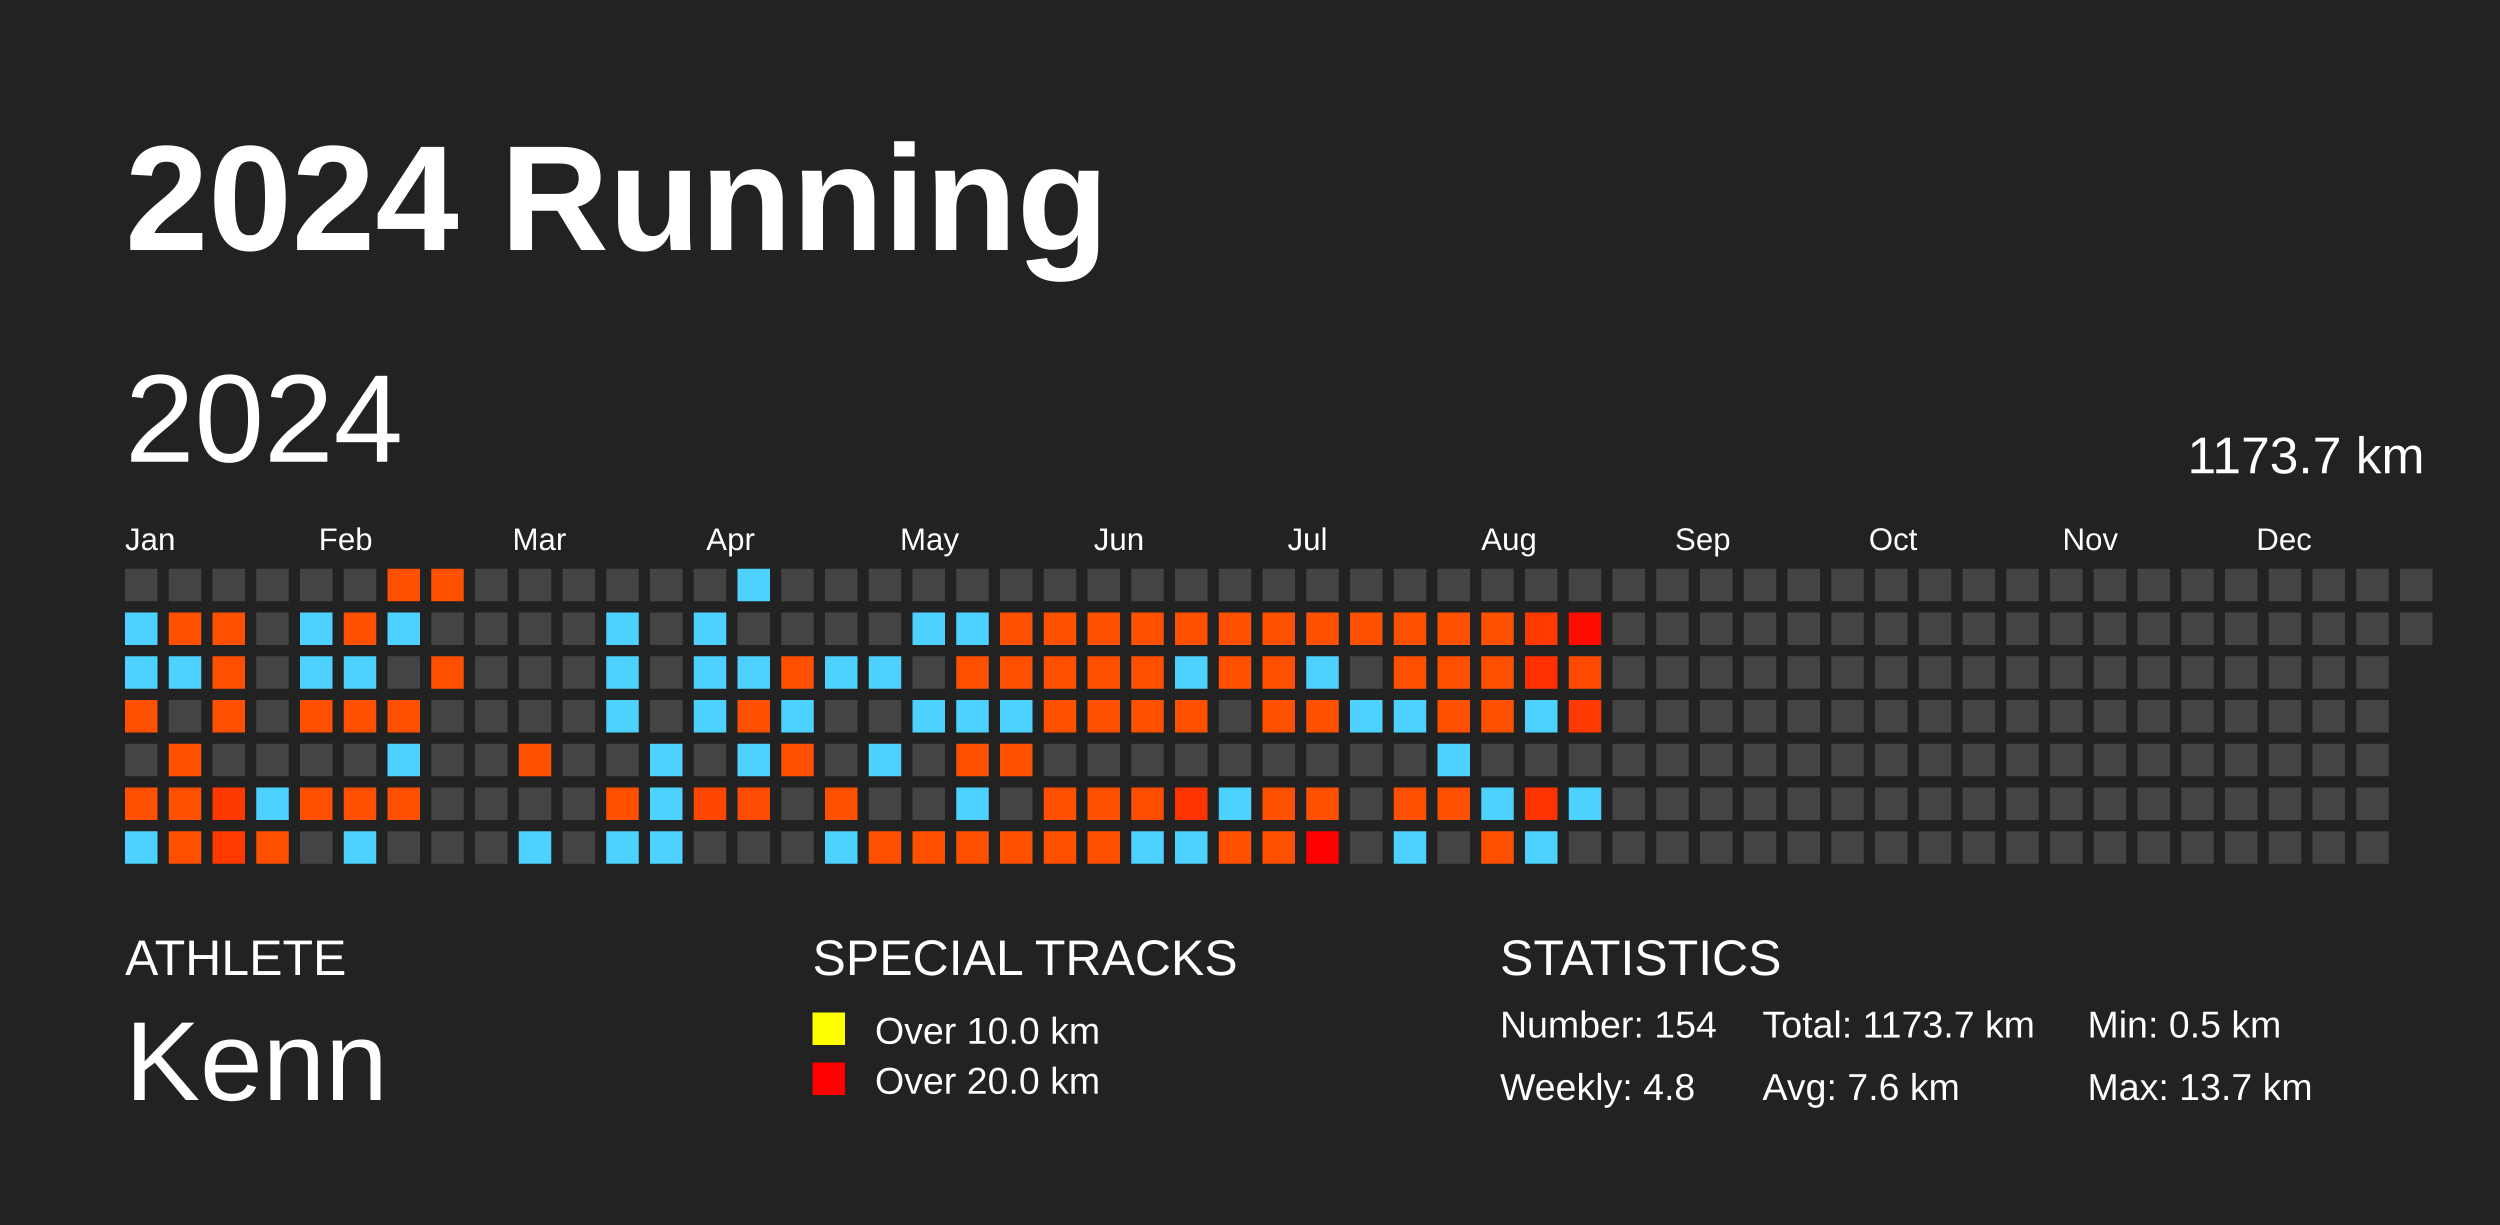
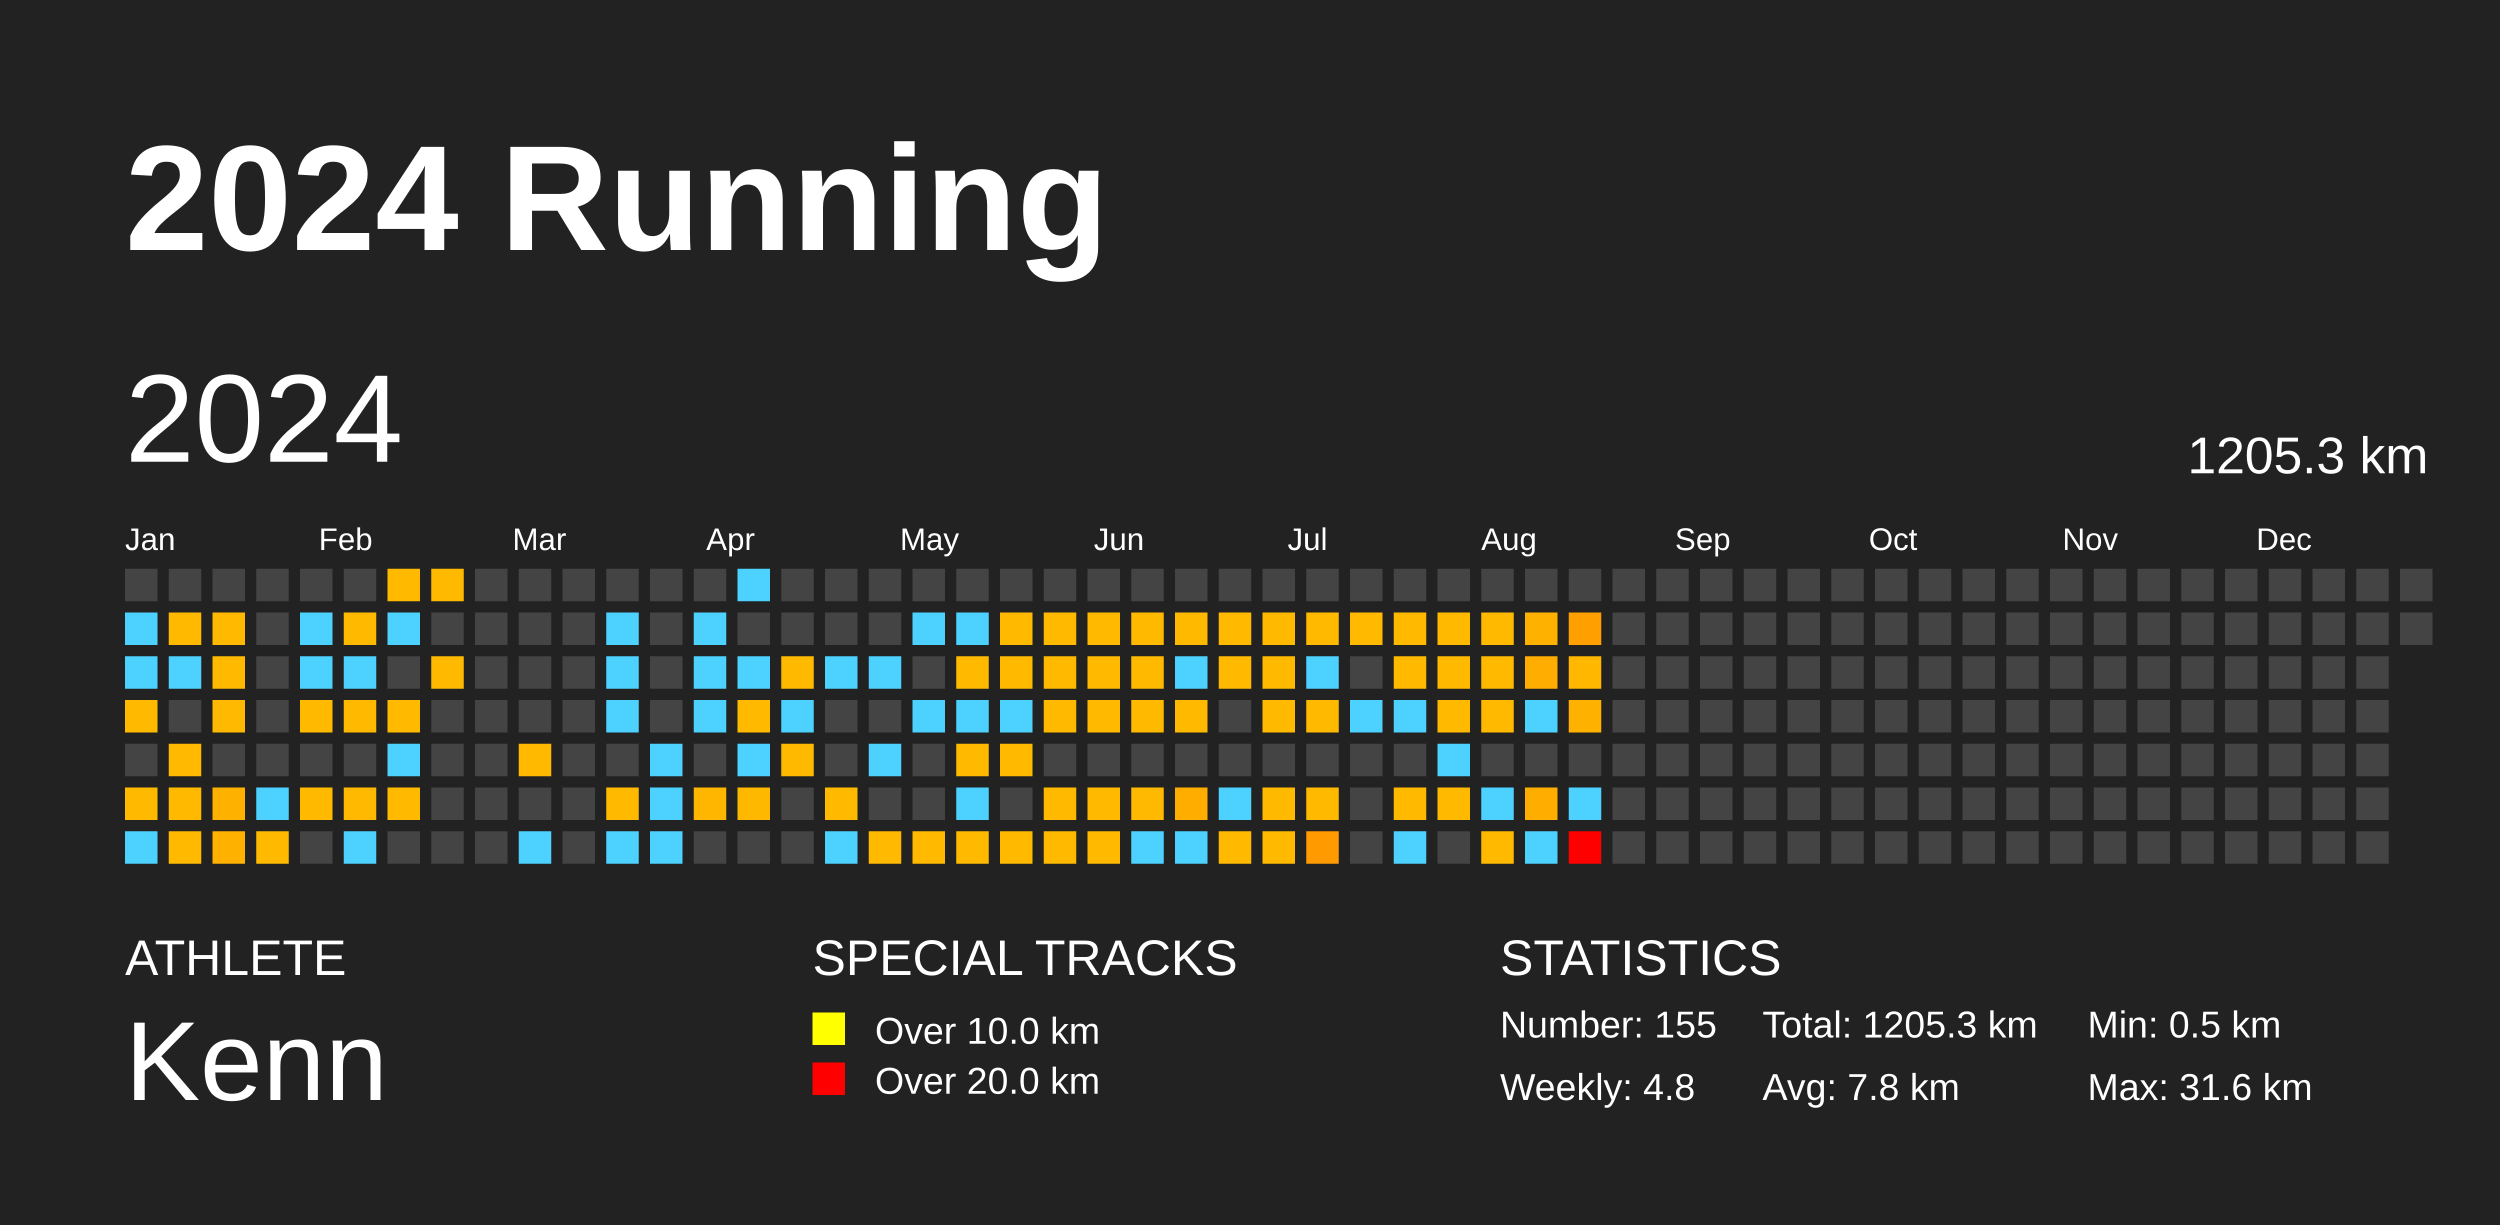
<svg xmlns="http://www.w3.org/2000/svg" baseProfile="full" height="98mm" version="1.1" viewBox="0,0,200,98" width="200mm">
  <defs />
  <rect fill="#222222" height="98" width="200" x="0" y="0" />
  <text fill="#FFFFFF" style="font-size:12px; font-family:Arial; font-weight:bold;" x="10" y="20">2024 Running</text>
  <text fill="#FFFFFF" style="font-size:4px; font-family:Arial" x="10" y="78">ATHLETE</text>
  <text fill="#FFFFFF" style="font-size:9px; font-family:Arial" x="10" y="88">Kenn</text>
  <text fill="#FFFFFF" style="font-size:4px; font-family:Arial" x="65" y="78">SPECIAL TRACKS</text>
  <rect fill="yellow" height="2.6" width="2.6" x="65" y="81" />
  <text fill="#FFFFFF" style="font-size:3px; font-family:Arial" x="70" y="83.5">Over 10.0 km</text>
  <rect fill="red" height="2.6" width="2.6" x="65" y="85" />
  <text fill="#FFFFFF" style="font-size:3px; font-family:Arial" x="70" y="87.5">Over 20.0 km</text>
  <text fill="#FFFFFF" style="font-size:4px; font-family:Arial" x="120" y="78">STATISTICS</text>
-   <text fill="#FFFFFF" style="font-size:3px; font-family:Arial" x="120" y="83">Number: 154</text>
+   <text fill="#FFFFFF" style="font-size:3px; font-family:Arial" x="120" y="83">Number: 155</text>
  <text fill="#FFFFFF" style="font-size:3px; font-family:Arial" x="120" y="88">Weekly: 4.8</text>
-   <text fill="#FFFFFF" style="font-size:3px; font-family:Arial" x="141" y="83">Total: 1173.7 km</text>
-   <text fill="#FFFFFF" style="font-size:3px; font-family:Arial" x="141" y="88">Avg: 7.6 km</text>
+   <text fill="#FFFFFF" style="font-size:3px; font-family:Arial" x="141" y="83">Total: 1205.3 km</text>
+   <text fill="#FFFFFF" style="font-size:3px; font-family:Arial" x="141" y="88">Avg: 7.8 km</text>
  <text fill="#FFFFFF" style="font-size:3px; font-family:Arial" x="167" y="83">Min: 0.5 km</text>
-   <text fill="#FFFFFF" style="font-size:3px; font-family:Arial" x="167" y="88">Max: 13.7 km</text>
+   <text fill="#FFFFFF" style="font-size:3px; font-family:Arial" x="167" y="88">Max: 31.6 km</text>
  <text dominant-baseline="hanging" fill="#FFFFFF" style="font-size:10.0px; font-family:Arial;" x="10" y="30">2024</text>
-   <text dominant-baseline="hanging" fill="#FFFFFF" style="font-size:4.125px; font-family:Arial;" x="175" y="35">1173.7 km</text>
+   <text dominant-baseline="hanging" fill="#FFFFFF" style="font-size:4.125px; font-family:Arial;" x="175" y="35">1205.3 km</text>
  <text fill="#FFFFFF" style="font-size:2.5px; font-family:Arial" x="10.0" y="44">Jan</text>
  <text fill="#FFFFFF" style="font-size:2.5px; font-family:Arial" x="25.5" y="44">Feb</text>
  <text fill="#FFFFFF" style="font-size:2.5px; font-family:Arial" x="41.0" y="44">Mar</text>
  <text fill="#FFFFFF" style="font-size:2.5px; font-family:Arial" x="56.5" y="44">Apr</text>
  <text fill="#FFFFFF" style="font-size:2.5px; font-family:Arial" x="72.0" y="44">May</text>
  <text fill="#FFFFFF" style="font-size:2.5px; font-family:Arial" x="87.5" y="44">Jun</text>
  <text fill="#FFFFFF" style="font-size:2.5px; font-family:Arial" x="103.0" y="44">Jul</text>
  <text fill="#FFFFFF" style="font-size:2.5px; font-family:Arial" x="118.5" y="44">Aug</text>
  <text fill="#FFFFFF" style="font-size:2.5px; font-family:Arial" x="134.0" y="44">Sep</text>
  <text fill="#FFFFFF" style="font-size:2.5px; font-family:Arial" x="149.5" y="44">Oct</text>
  <text fill="#FFFFFF" style="font-size:2.5px; font-family:Arial" x="165.0" y="44">Nov</text>
  <text fill="#FFFFFF" style="font-size:2.5px; font-family:Arial" x="180.5" y="44">Dec</text>
  <rect fill="#444444" height="2.6" width="2.6" x="10.0" y="45.5" />
  <rect fill="#4dd2ff" height="2.6" width="2.6" x="10.0" y="49.0" />
  <rect fill="#4dd2ff" height="2.6" width="2.6" x="10.0" y="52.5" />
-   <rect fill="#ff4f00" height="2.6" width="2.6" x="10.0" y="56.0" />
+   <rect fill="#ffba00" height="2.6" width="2.6" x="10.0" y="56.0" />
  <rect fill="#444444" height="2.6" width="2.6" x="10.0" y="59.5" />
-   <rect fill="#ff4f00" height="2.6" width="2.6" x="10.0" y="63.0" />
+   <rect fill="#ffba00" height="2.6" width="2.6" x="10.0" y="63.0" />
  <rect fill="#4dd2ff" height="2.6" width="2.6" x="10.0" y="66.5" />
  <rect fill="#444444" height="2.6" width="2.6" x="13.5" y="45.5" />
-   <rect fill="#ff4f00" height="2.6" width="2.6" x="13.5" y="49.0" />
+   <rect fill="#ffba00" height="2.6" width="2.6" x="13.5" y="49.0" />
  <rect fill="#4dd2ff" height="2.6" width="2.6" x="13.5" y="52.5" />
  <rect fill="#444444" height="2.6" width="2.6" x="13.5" y="56.0" />
-   <rect fill="#ff4f00" height="2.6" width="2.6" x="13.5" y="59.5" />
-   <rect fill="#ff4f00" height="2.6" width="2.6" x="13.5" y="63.0" />
-   <rect fill="#ff4f00" height="2.6" width="2.6" x="13.5" y="66.5" />
+   <rect fill="#ffb900" height="2.6" width="2.6" x="13.5" y="59.5" />
+   <rect fill="#ffba00" height="2.6" width="2.6" x="13.5" y="63.0" />
+   <rect fill="#ffba00" height="2.6" width="2.6" x="13.5" y="66.5" />
  <rect fill="#444444" height="2.6" width="2.6" x="17.0" y="45.5" />
-   <rect fill="#ff4f00" height="2.6" width="2.6" x="17.0" y="49.0" />
-   <rect fill="#ff4f00" height="2.6" width="2.6" x="17.0" y="52.5" />
-   <rect fill="#ff4f00" height="2.6" width="2.6" x="17.0" y="56.0" />
+   <rect fill="#ffba00" height="2.6" width="2.6" x="17.0" y="49.0" />
+   <rect fill="#ffba00" height="2.6" width="2.6" x="17.0" y="52.5" />
+   <rect fill="#ffb900" height="2.6" width="2.6" x="17.0" y="56.0" />
  <rect fill="#444444" height="2.6" width="2.6" x="17.0" y="59.5" />
-   <rect fill="#ff3800" height="2.6" width="2.6" x="17.0" y="63.0" />
-   <rect fill="#ff3900" height="2.6" width="2.6" x="17.0" y="66.5" />
+   <rect fill="#ffb100" height="2.6" width="2.6" x="17.0" y="63.0" />
+   <rect fill="#ffb100" height="2.6" width="2.6" x="17.0" y="66.5" />
  <rect fill="#444444" height="2.6" width="2.6" x="20.5" y="45.5" />
  <rect fill="#444444" height="2.6" width="2.6" x="20.5" y="49.0" />
  <rect fill="#444444" height="2.6" width="2.6" x="20.5" y="52.5" />
  <rect fill="#444444" height="2.6" width="2.6" x="20.5" y="56.0" />
  <rect fill="#444444" height="2.6" width="2.6" x="20.5" y="59.5" />
  <rect fill="#4dd2ff" height="2.6" width="2.6" x="20.5" y="63.0" />
-   <rect fill="#ff4f00" height="2.6" width="2.6" x="20.5" y="66.5" />
+   <rect fill="#ffba00" height="2.6" width="2.6" x="20.5" y="66.5" />
  <rect fill="#444444" height="2.6" width="2.6" x="24.0" y="45.5" />
  <rect fill="#4dd2ff" height="2.6" width="2.6" x="24.0" y="49.0" />
  <rect fill="#4dd2ff" height="2.6" width="2.6" x="24.0" y="52.5" />
-   <rect fill="#ff4f00" height="2.6" width="2.6" x="24.0" y="56.0" />
+   <rect fill="#ffba00" height="2.6" width="2.6" x="24.0" y="56.0" />
  <rect fill="#444444" height="2.6" width="2.6" x="24.0" y="59.5" />
-   <rect fill="#ff4f00" height="2.6" width="2.6" x="24.0" y="63.0" />
+   <rect fill="#ffba00" height="2.6" width="2.6" x="24.0" y="63.0" />
  <rect fill="#444444" height="2.6" width="2.6" x="24.0" y="66.5" />
  <rect fill="#444444" height="2.6" width="2.6" x="27.5" y="45.5" />
-   <rect fill="#ff4f00" height="2.6" width="2.6" x="27.5" y="49.0" />
+   <rect fill="#ffba00" height="2.6" width="2.6" x="27.5" y="49.0" />
  <rect fill="#4dd2ff" height="2.6" width="2.6" x="27.5" y="52.5" />
-   <rect fill="#ff5000" height="2.6" width="2.6" x="27.5" y="56.0" />
+   <rect fill="#ffba00" height="2.6" width="2.6" x="27.5" y="56.0" />
  <rect fill="#444444" height="2.6" width="2.6" x="27.5" y="59.5" />
-   <rect fill="#ff4f00" height="2.6" width="2.6" x="27.5" y="63.0" />
+   <rect fill="#ffb900" height="2.6" width="2.6" x="27.5" y="63.0" />
  <rect fill="#4dd2ff" height="2.6" width="2.6" x="27.5" y="66.5" />
-   <rect fill="#ff4f00" height="2.6" width="2.6" x="31.0" y="45.5" />
+   <rect fill="#ffba00" height="2.6" width="2.6" x="31.0" y="45.5" />
  <rect fill="#4dd2ff" height="2.6" width="2.6" x="31.0" y="49.0" />
  <rect fill="#444444" height="2.6" width="2.6" x="31.0" y="52.5" />
-   <rect fill="#ff4f00" height="2.6" width="2.6" x="31.0" y="56.0" />
+   <rect fill="#ffba00" height="2.6" width="2.6" x="31.0" y="56.0" />
  <rect fill="#4dd2ff" height="2.6" width="2.6" x="31.0" y="59.5" />
-   <rect fill="#ff4f00" height="2.6" width="2.6" x="31.0" y="63.0" />
+   <rect fill="#ffba00" height="2.6" width="2.6" x="31.0" y="63.0" />
  <rect fill="#444444" height="2.6" width="2.6" x="31.0" y="66.5" />
-   <rect fill="#ff5000" height="2.6" width="2.6" x="34.5" y="45.5" />
+   <rect fill="#ffba00" height="2.6" width="2.6" x="34.5" y="45.5" />
  <rect fill="#444444" height="2.6" width="2.6" x="34.5" y="49.0" />
-   <rect fill="#ff4f00" height="2.6" width="2.6" x="34.5" y="52.5" />
+   <rect fill="#ffba00" height="2.6" width="2.6" x="34.5" y="52.5" />
  <rect fill="#444444" height="2.6" width="2.6" x="34.5" y="56.0" />
  <rect fill="#444444" height="2.6" width="2.6" x="34.5" y="59.5" />
  <rect fill="#444444" height="2.6" width="2.6" x="34.5" y="63.0" />
  <rect fill="#444444" height="2.6" width="2.6" x="34.5" y="66.5" />
  <rect fill="#444444" height="2.6" width="2.6" x="38.0" y="45.5" />
  <rect fill="#444444" height="2.6" width="2.6" x="38.0" y="49.0" />
  <rect fill="#444444" height="2.6" width="2.6" x="38.0" y="52.5" />
  <rect fill="#444444" height="2.6" width="2.6" x="38.0" y="56.0" />
  <rect fill="#444444" height="2.6" width="2.6" x="38.0" y="59.5" />
  <rect fill="#444444" height="2.6" width="2.6" x="38.0" y="63.0" />
  <rect fill="#444444" height="2.6" width="2.6" x="38.0" y="66.5" />
  <rect fill="#444444" height="2.6" width="2.6" x="41.5" y="45.5" />
  <rect fill="#444444" height="2.6" width="2.6" x="41.5" y="49.0" />
  <rect fill="#444444" height="2.6" width="2.6" x="41.5" y="52.5" />
  <rect fill="#444444" height="2.6" width="2.6" x="41.5" y="56.0" />
-   <rect fill="#ff4f00" height="2.6" width="2.6" x="41.5" y="59.5" />
+   <rect fill="#ffba00" height="2.6" width="2.6" x="41.5" y="59.5" />
  <rect fill="#444444" height="2.6" width="2.6" x="41.5" y="63.0" />
  <rect fill="#4dd2ff" height="2.6" width="2.6" x="41.5" y="66.5" />
  <rect fill="#444444" height="2.6" width="2.6" x="45.0" y="45.5" />
  <rect fill="#444444" height="2.6" width="2.6" x="45.0" y="49.0" />
  <rect fill="#444444" height="2.6" width="2.6" x="45.0" y="52.5" />
  <rect fill="#444444" height="2.6" width="2.6" x="45.0" y="56.0" />
  <rect fill="#444444" height="2.6" width="2.6" x="45.0" y="59.5" />
  <rect fill="#444444" height="2.6" width="2.6" x="45.0" y="63.0" />
  <rect fill="#444444" height="2.6" width="2.6" x="45.0" y="66.5" />
  <rect fill="#444444" height="2.6" width="2.6" x="48.5" y="45.5" />
  <rect fill="#4dd2ff" height="2.6" width="2.6" x="48.5" y="49.0" />
  <rect fill="#4dd2ff" height="2.6" width="2.6" x="48.5" y="52.5" />
  <rect fill="#4dd2ff" height="2.6" width="2.6" x="48.5" y="56.0" />
  <rect fill="#444444" height="2.6" width="2.6" x="48.5" y="59.5" />
-   <rect fill="#ff5000" height="2.6" width="2.6" x="48.5" y="63.0" />
+   <rect fill="#ffba00" height="2.6" width="2.6" x="48.5" y="63.0" />
  <rect fill="#4dd2ff" height="2.6" width="2.6" x="48.5" y="66.5" />
  <rect fill="#444444" height="2.6" width="2.6" x="52.0" y="45.5" />
  <rect fill="#444444" height="2.6" width="2.6" x="52.0" y="49.0" />
  <rect fill="#444444" height="2.6" width="2.6" x="52.0" y="52.5" />
  <rect fill="#444444" height="2.6" width="2.6" x="52.0" y="56.0" />
  <rect fill="#4dd2ff" height="2.6" width="2.6" x="52.0" y="59.5" />
  <rect fill="#4dd2ff" height="2.6" width="2.6" x="52.0" y="63.0" />
  <rect fill="#4dd2ff" height="2.6" width="2.6" x="52.0" y="66.5" />
  <rect fill="#444444" height="2.6" width="2.6" x="55.5" y="45.5" />
  <rect fill="#4dd2ff" height="2.6" width="2.6" x="55.5" y="49.0" />
  <rect fill="#4dd2ff" height="2.6" width="2.6" x="55.5" y="52.5" />
  <rect fill="#4dd2ff" height="2.6" width="2.6" x="55.5" y="56.0" />
  <rect fill="#444444" height="2.6" width="2.6" x="55.5" y="59.5" />
-   <rect fill="#ff4700" height="2.6" width="2.6" x="55.5" y="63.0" />
+   <rect fill="#ffb600" height="2.6" width="2.6" x="55.5" y="63.0" />
  <rect fill="#444444" height="2.6" width="2.6" x="55.5" y="66.5" />
  <rect fill="#4dd2ff" height="2.6" width="2.6" x="59.0" y="45.5" />
  <rect fill="#444444" height="2.6" width="2.6" x="59.0" y="49.0" />
  <rect fill="#4dd2ff" height="2.6" width="2.6" x="59.0" y="52.5" />
-   <rect fill="#ff4f00" height="2.6" width="2.6" x="59.0" y="56.0" />
+   <rect fill="#ffba00" height="2.6" width="2.6" x="59.0" y="56.0" />
  <rect fill="#4dd2ff" height="2.6" width="2.6" x="59.0" y="59.5" />
-   <rect fill="#ff4c00" height="2.6" width="2.6" x="59.0" y="63.0" />
+   <rect fill="#ffb800" height="2.6" width="2.6" x="59.0" y="63.0" />
  <rect fill="#444444" height="2.6" width="2.6" x="59.0" y="66.5" />
  <rect fill="#444444" height="2.6" width="2.6" x="62.5" y="45.5" />
  <rect fill="#444444" height="2.6" width="2.6" x="62.5" y="49.0" />
-   <rect fill="#ff4f00" height="2.6" width="2.6" x="62.5" y="52.5" />
+   <rect fill="#ffba00" height="2.6" width="2.6" x="62.5" y="52.5" />
  <rect fill="#4dd2ff" height="2.6" width="2.6" x="62.5" y="56.0" />
-   <rect fill="#ff4f00" height="2.6" width="2.6" x="62.5" y="59.5" />
+   <rect fill="#ffba00" height="2.6" width="2.6" x="62.5" y="59.5" />
  <rect fill="#444444" height="2.6" width="2.6" x="62.5" y="63.0" />
  <rect fill="#444444" height="2.6" width="2.6" x="62.5" y="66.5" />
  <rect fill="#444444" height="2.6" width="2.6" x="66.0" y="45.5" />
  <rect fill="#444444" height="2.6" width="2.6" x="66.0" y="49.0" />
  <rect fill="#4dd2ff" height="2.6" width="2.6" x="66.0" y="52.5" />
  <rect fill="#444444" height="2.6" width="2.6" x="66.0" y="56.0" />
  <rect fill="#444444" height="2.6" width="2.6" x="66.0" y="59.5" />
-   <rect fill="#ff5000" height="2.6" width="2.6" x="66.0" y="63.0" />
+   <rect fill="#ffba00" height="2.6" width="2.6" x="66.0" y="63.0" />
  <rect fill="#4dd2ff" height="2.6" width="2.6" x="66.0" y="66.5" />
  <rect fill="#444444" height="2.6" width="2.6" x="69.5" y="45.5" />
  <rect fill="#444444" height="2.6" width="2.6" x="69.5" y="49.0" />
  <rect fill="#4dd2ff" height="2.6" width="2.6" x="69.5" y="52.5" />
  <rect fill="#444444" height="2.6" width="2.6" x="69.5" y="56.0" />
  <rect fill="#4dd2ff" height="2.6" width="2.6" x="69.5" y="59.5" />
  <rect fill="#444444" height="2.6" width="2.6" x="69.5" y="63.0" />
-   <rect fill="#ff4f00" height="2.6" width="2.6" x="69.5" y="66.5" />
+   <rect fill="#ffb900" height="2.6" width="2.6" x="69.5" y="66.5" />
  <rect fill="#444444" height="2.6" width="2.6" x="73.0" y="45.5" />
  <rect fill="#4dd2ff" height="2.6" width="2.6" x="73.0" y="49.0" />
  <rect fill="#444444" height="2.6" width="2.6" x="73.0" y="52.5" />
  <rect fill="#4dd2ff" height="2.6" width="2.6" x="73.0" y="56.0" />
  <rect fill="#444444" height="2.6" width="2.6" x="73.0" y="59.5" />
  <rect fill="#444444" height="2.6" width="2.6" x="73.0" y="63.0" />
-   <rect fill="#ff5000" height="2.6" width="2.6" x="73.0" y="66.5" />
+   <rect fill="#ffba00" height="2.6" width="2.6" x="73.0" y="66.5" />
  <rect fill="#444444" height="2.6" width="2.6" x="76.5" y="45.5" />
  <rect fill="#4dd2ff" height="2.6" width="2.6" x="76.5" y="49.0" />
-   <rect fill="#ff4f00" height="2.6" width="2.6" x="76.5" y="52.5" />
+   <rect fill="#ffba00" height="2.6" width="2.6" x="76.5" y="52.5" />
  <rect fill="#4dd2ff" height="2.6" width="2.6" x="76.5" y="56.0" />
-   <rect fill="#ff4f00" height="2.6" width="2.6" x="76.5" y="59.5" />
+   <rect fill="#ffba00" height="2.6" width="2.6" x="76.5" y="59.5" />
  <rect fill="#4dd2ff" height="2.6" width="2.6" x="76.5" y="63.0" />
-   <rect fill="#ff4f00" height="2.6" width="2.6" x="76.5" y="66.5" />
+   <rect fill="#ffba00" height="2.6" width="2.6" x="76.5" y="66.5" />
  <rect fill="#444444" height="2.6" width="2.6" x="80.0" y="45.5" />
-   <rect fill="#ff4f00" height="2.6" width="2.6" x="80.0" y="49.0" />
-   <rect fill="#ff4f00" height="2.6" width="2.6" x="80.0" y="52.5" />
+   <rect fill="#ffba00" height="2.6" width="2.6" x="80.0" y="49.0" />
+   <rect fill="#ffba00" height="2.6" width="2.6" x="80.0" y="52.5" />
  <rect fill="#4dd2ff" height="2.6" width="2.6" x="80.0" y="56.0" />
-   <rect fill="#ff5000" height="2.6" width="2.6" x="80.0" y="59.5" />
+   <rect fill="#ffba00" height="2.6" width="2.6" x="80.0" y="59.5" />
  <rect fill="#444444" height="2.6" width="2.6" x="80.0" y="63.0" />
-   <rect fill="#ff5000" height="2.6" width="2.6" x="80.0" y="66.5" />
+   <rect fill="#ffba00" height="2.6" width="2.6" x="80.0" y="66.5" />
  <rect fill="#444444" height="2.6" width="2.6" x="83.5" y="45.5" />
-   <rect fill="#ff5000" height="2.6" width="2.6" x="83.5" y="49.0" />
-   <rect fill="#ff4f00" height="2.6" width="2.6" x="83.5" y="52.5" />
-   <rect fill="#ff5000" height="2.6" width="2.6" x="83.5" y="56.0" />
+   <rect fill="#ffba00" height="2.6" width="2.6" x="83.5" y="49.0" />
+   <rect fill="#ffba00" height="2.6" width="2.6" x="83.5" y="52.5" />
+   <rect fill="#ffba00" height="2.6" width="2.6" x="83.5" y="56.0" />
  <rect fill="#444444" height="2.6" width="2.6" x="83.5" y="59.5" />
-   <rect fill="#ff4f00" height="2.6" width="2.6" x="83.5" y="63.0" />
-   <rect fill="#ff5000" height="2.6" width="2.6" x="83.5" y="66.5" />
+   <rect fill="#ffba00" height="2.6" width="2.6" x="83.5" y="63.0" />
+   <rect fill="#ffba00" height="2.6" width="2.6" x="83.5" y="66.5" />
  <rect fill="#444444" height="2.6" width="2.6" x="87.0" y="45.5" />
-   <rect fill="#ff5000" height="2.6" width="2.6" x="87.0" y="49.0" />
-   <rect fill="#ff5000" height="2.6" width="2.6" x="87.0" y="52.5" />
-   <rect fill="#ff4f00" height="2.6" width="2.6" x="87.0" y="56.0" />
+   <rect fill="#ffba00" height="2.6" width="2.6" x="87.0" y="49.0" />
+   <rect fill="#ffba00" height="2.6" width="2.6" x="87.0" y="52.5" />
+   <rect fill="#ffba00" height="2.6" width="2.6" x="87.0" y="56.0" />
  <rect fill="#444444" height="2.6" width="2.6" x="87.0" y="59.5" />
-   <rect fill="#ff5000" height="2.6" width="2.6" x="87.0" y="63.0" />
-   <rect fill="#ff5000" height="2.6" width="2.6" x="87.0" y="66.5" />
+   <rect fill="#ffba00" height="2.6" width="2.6" x="87.0" y="63.0" />
+   <rect fill="#ffba00" height="2.6" width="2.6" x="87.0" y="66.5" />
  <rect fill="#444444" height="2.6" width="2.6" x="90.5" y="45.5" />
-   <rect fill="#ff5000" height="2.6" width="2.6" x="90.5" y="49.0" />
-   <rect fill="#ff4f00" height="2.6" width="2.6" x="90.5" y="52.5" />
-   <rect fill="#ff5000" height="2.6" width="2.6" x="90.5" y="56.0" />
+   <rect fill="#ffba00" height="2.6" width="2.6" x="90.5" y="49.0" />
+   <rect fill="#ffba00" height="2.6" width="2.6" x="90.5" y="52.5" />
+   <rect fill="#ffba00" height="2.6" width="2.6" x="90.5" y="56.0" />
  <rect fill="#444444" height="2.6" width="2.6" x="90.5" y="59.5" />
-   <rect fill="#ff4d00" height="2.6" width="2.6" x="90.5" y="63.0" />
+   <rect fill="#ffb900" height="2.6" width="2.6" x="90.5" y="63.0" />
  <rect fill="#4dd2ff" height="2.6" width="2.6" x="90.5" y="66.5" />
  <rect fill="#444444" height="2.6" width="2.6" x="94.0" y="45.5" />
-   <rect fill="#ff4f00" height="2.6" width="2.6" x="94.0" y="49.0" />
+   <rect fill="#ffba00" height="2.6" width="2.6" x="94.0" y="49.0" />
  <rect fill="#4dd2ff" height="2.6" width="2.6" x="94.0" y="52.5" />
-   <rect fill="#ff5000" height="2.6" width="2.6" x="94.0" y="56.0" />
+   <rect fill="#ffba00" height="2.6" width="2.6" x="94.0" y="56.0" />
  <rect fill="#444444" height="2.6" width="2.6" x="94.0" y="59.5" />
-   <rect fill="#ff3300" height="2.6" width="2.6" x="94.0" y="63.0" />
+   <rect fill="#ffae00" height="2.6" width="2.6" x="94.0" y="63.0" />
  <rect fill="#4dd2ff" height="2.6" width="2.6" x="94.0" y="66.5" />
  <rect fill="#444444" height="2.6" width="2.6" x="97.5" y="45.5" />
-   <rect fill="#ff4f00" height="2.6" width="2.6" x="97.5" y="49.0" />
-   <rect fill="#ff5000" height="2.6" width="2.6" x="97.5" y="52.5" />
+   <rect fill="#ffba00" height="2.6" width="2.6" x="97.5" y="49.0" />
+   <rect fill="#ffba00" height="2.6" width="2.6" x="97.5" y="52.5" />
  <rect fill="#444444" height="2.6" width="2.6" x="97.5" y="56.0" />
  <rect fill="#444444" height="2.6" width="2.6" x="97.5" y="59.5" />
  <rect fill="#4dd2ff" height="2.6" width="2.6" x="97.5" y="63.0" />
-   <rect fill="#ff5000" height="2.6" width="2.6" x="97.5" y="66.5" />
+   <rect fill="#ffba00" height="2.6" width="2.6" x="97.5" y="66.5" />
  <rect fill="#444444" height="2.6" width="2.6" x="101.0" y="45.5" />
-   <rect fill="#ff5000" height="2.6" width="2.6" x="101.0" y="49.0" />
-   <rect fill="#ff5000" height="2.6" width="2.6" x="101.0" y="52.5" />
-   <rect fill="#ff5000" height="2.6" width="2.6" x="101.0" y="56.0" />
+   <rect fill="#ffba00" height="2.6" width="2.6" x="101.0" y="49.0" />
+   <rect fill="#ffba00" height="2.6" width="2.6" x="101.0" y="52.5" />
+   <rect fill="#ffba00" height="2.6" width="2.6" x="101.0" y="56.0" />
  <rect fill="#444444" height="2.6" width="2.6" x="101.0" y="59.5" />
-   <rect fill="#ff5000" height="2.6" width="2.6" x="101.0" y="63.0" />
-   <rect fill="#ff5000" height="2.6" width="2.6" x="101.0" y="66.5" />
+   <rect fill="#ffba00" height="2.6" width="2.6" x="101.0" y="63.0" />
+   <rect fill="#ffba00" height="2.6" width="2.6" x="101.0" y="66.5" />
  <rect fill="#444444" height="2.6" width="2.6" x="104.5" y="45.5" />
-   <rect fill="#ff4f00" height="2.6" width="2.6" x="104.5" y="49.0" />
+   <rect fill="#ffba00" height="2.6" width="2.6" x="104.5" y="49.0" />
  <rect fill="#4dd2ff" height="2.6" width="2.6" x="104.5" y="52.5" />
-   <rect fill="#ff5000" height="2.6" width="2.6" x="104.5" y="56.0" />
+   <rect fill="#ffba00" height="2.6" width="2.6" x="104.5" y="56.0" />
  <rect fill="#444444" height="2.6" width="2.6" x="104.5" y="59.5" />
-   <rect fill="#ff4f00" height="2.6" width="2.6" x="104.5" y="63.0" />
-   <rect fill="#ff0000" height="2.6" width="2.6" x="104.5" y="66.5" />
+   <rect fill="#ffba00" height="2.6" width="2.6" x="104.5" y="63.0" />
+   <rect fill="#ff9a00" height="2.6" width="2.6" x="104.5" y="66.5" />
  <rect fill="#444444" height="2.6" width="2.6" x="108.0" y="45.5" />
-   <rect fill="#ff5000" height="2.6" width="2.6" x="108.0" y="49.0" />
+   <rect fill="#ffba00" height="2.6" width="2.6" x="108.0" y="49.0" />
  <rect fill="#444444" height="2.6" width="2.6" x="108.0" y="52.5" />
  <rect fill="#4dd2ff" height="2.6" width="2.6" x="108.0" y="56.0" />
  <rect fill="#444444" height="2.6" width="2.6" x="108.0" y="59.5" />
  <rect fill="#444444" height="2.6" width="2.6" x="108.0" y="63.0" />
  <rect fill="#444444" height="2.6" width="2.6" x="108.0" y="66.5" />
  <rect fill="#444444" height="2.6" width="2.6" x="111.5" y="45.5" />
-   <rect fill="#ff5000" height="2.6" width="2.6" x="111.5" y="49.0" />
-   <rect fill="#ff5000" height="2.6" width="2.6" x="111.5" y="52.5" />
+   <rect fill="#ffba00" height="2.6" width="2.6" x="111.5" y="49.0" />
+   <rect fill="#ffba00" height="2.6" width="2.6" x="111.5" y="52.5" />
  <rect fill="#4dd2ff" height="2.6" width="2.6" x="111.5" y="56.0" />
  <rect fill="#444444" height="2.6" width="2.6" x="111.5" y="59.5" />
-   <rect fill="#ff4f00" height="2.6" width="2.6" x="111.5" y="63.0" />
+   <rect fill="#ffba00" height="2.6" width="2.6" x="111.5" y="63.0" />
  <rect fill="#4dd2ff" height="2.6" width="2.6" x="111.5" y="66.5" />
  <rect fill="#444444" height="2.6" width="2.6" x="115.0" y="45.5" />
-   <rect fill="#ff5000" height="2.6" width="2.6" x="115.0" y="49.0" />
-   <rect fill="#ff5000" height="2.6" width="2.6" x="115.0" y="52.5" />
-   <rect fill="#ff5000" height="2.6" width="2.6" x="115.0" y="56.0" />
+   <rect fill="#ffba00" height="2.6" width="2.6" x="115.0" y="49.0" />
+   <rect fill="#ffba00" height="2.6" width="2.6" x="115.0" y="52.5" />
+   <rect fill="#ffba00" height="2.6" width="2.6" x="115.0" y="56.0" />
  <rect fill="#4dd2ff" height="2.6" width="2.6" x="115.0" y="59.5" />
-   <rect fill="#ff5000" height="2.6" width="2.6" x="115.0" y="63.0" />
+   <rect fill="#ffba00" height="2.6" width="2.6" x="115.0" y="63.0" />
  <rect fill="#444444" height="2.6" width="2.6" x="115.0" y="66.5" />
  <rect fill="#444444" height="2.6" width="2.6" x="118.5" y="45.5" />
-   <rect fill="#ff5000" height="2.6" width="2.6" x="118.5" y="49.0" />
-   <rect fill="#ff5000" height="2.6" width="2.6" x="118.5" y="52.5" />
-   <rect fill="#ff5000" height="2.6" width="2.6" x="118.5" y="56.0" />
+   <rect fill="#ffba00" height="2.6" width="2.6" x="118.5" y="49.0" />
+   <rect fill="#ffba00" height="2.6" width="2.6" x="118.5" y="52.5" />
+   <rect fill="#ffba00" height="2.6" width="2.6" x="118.5" y="56.0" />
  <rect fill="#444444" height="2.6" width="2.6" x="118.5" y="59.5" />
  <rect fill="#4dd2ff" height="2.6" width="2.6" x="118.5" y="63.0" />
-   <rect fill="#ff5000" height="2.6" width="2.6" x="118.5" y="66.5" />
+   <rect fill="#ffba00" height="2.6" width="2.6" x="118.5" y="66.5" />
  <rect fill="#444444" height="2.6" width="2.6" x="122.0" y="45.5" />
-   <rect fill="#ff3a00" height="2.6" width="2.6" x="122.0" y="49.0" />
-   <rect fill="#ff2f00" height="2.6" width="2.6" x="122.0" y="52.5" />
+   <rect fill="#ffb100" height="2.6" width="2.6" x="122.0" y="49.0" />
+   <rect fill="#ffad00" height="2.6" width="2.6" x="122.0" y="52.5" />
  <rect fill="#4dd2ff" height="2.6" width="2.6" x="122.0" y="56.0" />
  <rect fill="#444444" height="2.6" width="2.6" x="122.0" y="59.5" />
-   <rect fill="#ff3300" height="2.6" width="2.6" x="122.0" y="63.0" />
+   <rect fill="#ffae00" height="2.6" width="2.6" x="122.0" y="63.0" />
  <rect fill="#4dd2ff" height="2.6" width="2.6" x="122.0" y="66.5" />
  <rect fill="#444444" height="2.6" width="2.6" x="125.5" y="45.5" />
-   <rect fill="#ff0e00" height="2.6" width="2.6" x="125.5" y="49.0" />
-   <rect fill="#ff4900" height="2.6" width="2.6" x="125.5" y="52.5" />
-   <rect fill="#ff3a00" height="2.6" width="2.6" x="125.5" y="56.0" />
+   <rect fill="#ffa000" height="2.6" width="2.6" x="125.5" y="49.0" />
+   <rect fill="#ffb700" height="2.6" width="2.6" x="125.5" y="52.5" />
+   <rect fill="#ffb100" height="2.6" width="2.6" x="125.5" y="56.0" />
  <rect fill="#444444" height="2.6" width="2.6" x="125.5" y="59.5" />
  <rect fill="#4dd2ff" height="2.6" width="2.6" x="125.5" y="63.0" />
-   <rect fill="#444444" height="2.6" width="2.6" x="125.5" y="66.5" />
+   <rect fill="red" height="2.6" width="2.6" x="125.5" y="66.5" />
  <rect fill="#444444" height="2.6" width="2.6" x="129.0" y="45.5" />
  <rect fill="#444444" height="2.6" width="2.6" x="129.0" y="49.0" />
  <rect fill="#444444" height="2.6" width="2.6" x="129.0" y="52.5" />
  <rect fill="#444444" height="2.6" width="2.6" x="129.0" y="56.0" />
  <rect fill="#444444" height="2.6" width="2.6" x="129.0" y="59.5" />
  <rect fill="#444444" height="2.6" width="2.6" x="129.0" y="63.0" />
  <rect fill="#444444" height="2.6" width="2.6" x="129.0" y="66.5" />
  <rect fill="#444444" height="2.6" width="2.6" x="132.5" y="45.5" />
  <rect fill="#444444" height="2.6" width="2.6" x="132.5" y="49.0" />
  <rect fill="#444444" height="2.6" width="2.6" x="132.5" y="52.5" />
  <rect fill="#444444" height="2.6" width="2.6" x="132.5" y="56.0" />
  <rect fill="#444444" height="2.6" width="2.6" x="132.5" y="59.5" />
  <rect fill="#444444" height="2.6" width="2.6" x="132.5" y="63.0" />
  <rect fill="#444444" height="2.6" width="2.6" x="132.5" y="66.5" />
  <rect fill="#444444" height="2.6" width="2.6" x="136.0" y="45.5" />
  <rect fill="#444444" height="2.6" width="2.6" x="136.0" y="49.0" />
  <rect fill="#444444" height="2.6" width="2.6" x="136.0" y="52.5" />
  <rect fill="#444444" height="2.6" width="2.6" x="136.0" y="56.0" />
  <rect fill="#444444" height="2.6" width="2.6" x="136.0" y="59.5" />
  <rect fill="#444444" height="2.6" width="2.6" x="136.0" y="63.0" />
  <rect fill="#444444" height="2.6" width="2.6" x="136.0" y="66.5" />
  <rect fill="#444444" height="2.6" width="2.6" x="139.5" y="45.5" />
  <rect fill="#444444" height="2.6" width="2.6" x="139.5" y="49.0" />
  <rect fill="#444444" height="2.6" width="2.6" x="139.5" y="52.5" />
  <rect fill="#444444" height="2.6" width="2.6" x="139.5" y="56.0" />
  <rect fill="#444444" height="2.6" width="2.6" x="139.5" y="59.5" />
  <rect fill="#444444" height="2.6" width="2.6" x="139.5" y="63.0" />
  <rect fill="#444444" height="2.6" width="2.6" x="139.5" y="66.5" />
  <rect fill="#444444" height="2.6" width="2.6" x="143.0" y="45.5" />
  <rect fill="#444444" height="2.6" width="2.6" x="143.0" y="49.0" />
  <rect fill="#444444" height="2.6" width="2.6" x="143.0" y="52.5" />
  <rect fill="#444444" height="2.6" width="2.6" x="143.0" y="56.0" />
  <rect fill="#444444" height="2.6" width="2.6" x="143.0" y="59.5" />
  <rect fill="#444444" height="2.6" width="2.6" x="143.0" y="63.0" />
  <rect fill="#444444" height="2.6" width="2.6" x="143.0" y="66.5" />
  <rect fill="#444444" height="2.6" width="2.6" x="146.5" y="45.5" />
  <rect fill="#444444" height="2.6" width="2.6" x="146.5" y="49.0" />
  <rect fill="#444444" height="2.6" width="2.6" x="146.5" y="52.5" />
  <rect fill="#444444" height="2.6" width="2.6" x="146.5" y="56.0" />
  <rect fill="#444444" height="2.6" width="2.6" x="146.5" y="59.5" />
  <rect fill="#444444" height="2.6" width="2.6" x="146.5" y="63.0" />
  <rect fill="#444444" height="2.6" width="2.6" x="146.5" y="66.5" />
  <rect fill="#444444" height="2.6" width="2.6" x="150.0" y="45.5" />
  <rect fill="#444444" height="2.6" width="2.6" x="150.0" y="49.0" />
  <rect fill="#444444" height="2.6" width="2.6" x="150.0" y="52.5" />
  <rect fill="#444444" height="2.6" width="2.6" x="150.0" y="56.0" />
  <rect fill="#444444" height="2.6" width="2.6" x="150.0" y="59.5" />
  <rect fill="#444444" height="2.6" width="2.6" x="150.0" y="63.0" />
  <rect fill="#444444" height="2.6" width="2.6" x="150.0" y="66.5" />
  <rect fill="#444444" height="2.6" width="2.6" x="153.5" y="45.5" />
  <rect fill="#444444" height="2.6" width="2.6" x="153.5" y="49.0" />
  <rect fill="#444444" height="2.6" width="2.6" x="153.5" y="52.5" />
  <rect fill="#444444" height="2.6" width="2.6" x="153.5" y="56.0" />
  <rect fill="#444444" height="2.6" width="2.6" x="153.5" y="59.5" />
  <rect fill="#444444" height="2.6" width="2.6" x="153.5" y="63.0" />
  <rect fill="#444444" height="2.6" width="2.6" x="153.5" y="66.5" />
  <rect fill="#444444" height="2.6" width="2.6" x="157.0" y="45.5" />
  <rect fill="#444444" height="2.6" width="2.6" x="157.0" y="49.0" />
  <rect fill="#444444" height="2.6" width="2.6" x="157.0" y="52.5" />
  <rect fill="#444444" height="2.6" width="2.6" x="157.0" y="56.0" />
  <rect fill="#444444" height="2.6" width="2.6" x="157.0" y="59.5" />
  <rect fill="#444444" height="2.6" width="2.6" x="157.0" y="63.0" />
  <rect fill="#444444" height="2.6" width="2.6" x="157.0" y="66.5" />
  <rect fill="#444444" height="2.6" width="2.6" x="160.5" y="45.5" />
  <rect fill="#444444" height="2.6" width="2.6" x="160.5" y="49.0" />
  <rect fill="#444444" height="2.6" width="2.6" x="160.5" y="52.5" />
  <rect fill="#444444" height="2.6" width="2.6" x="160.5" y="56.0" />
  <rect fill="#444444" height="2.6" width="2.6" x="160.5" y="59.5" />
  <rect fill="#444444" height="2.6" width="2.6" x="160.5" y="63.0" />
  <rect fill="#444444" height="2.6" width="2.6" x="160.5" y="66.5" />
  <rect fill="#444444" height="2.6" width="2.6" x="164.0" y="45.5" />
  <rect fill="#444444" height="2.6" width="2.6" x="164.0" y="49.0" />
  <rect fill="#444444" height="2.6" width="2.6" x="164.0" y="52.5" />
  <rect fill="#444444" height="2.6" width="2.6" x="164.0" y="56.0" />
  <rect fill="#444444" height="2.6" width="2.6" x="164.0" y="59.5" />
  <rect fill="#444444" height="2.6" width="2.6" x="164.0" y="63.0" />
  <rect fill="#444444" height="2.6" width="2.6" x="164.0" y="66.5" />
  <rect fill="#444444" height="2.6" width="2.6" x="167.5" y="45.5" />
  <rect fill="#444444" height="2.6" width="2.6" x="167.5" y="49.0" />
  <rect fill="#444444" height="2.6" width="2.6" x="167.5" y="52.5" />
  <rect fill="#444444" height="2.6" width="2.6" x="167.5" y="56.0" />
  <rect fill="#444444" height="2.6" width="2.6" x="167.5" y="59.5" />
  <rect fill="#444444" height="2.6" width="2.6" x="167.5" y="63.0" />
  <rect fill="#444444" height="2.6" width="2.6" x="167.5" y="66.5" />
  <rect fill="#444444" height="2.6" width="2.6" x="171.0" y="45.5" />
  <rect fill="#444444" height="2.6" width="2.6" x="171.0" y="49.0" />
  <rect fill="#444444" height="2.6" width="2.6" x="171.0" y="52.5" />
  <rect fill="#444444" height="2.6" width="2.6" x="171.0" y="56.0" />
  <rect fill="#444444" height="2.6" width="2.6" x="171.0" y="59.5" />
  <rect fill="#444444" height="2.6" width="2.6" x="171.0" y="63.0" />
  <rect fill="#444444" height="2.6" width="2.6" x="171.0" y="66.5" />
  <rect fill="#444444" height="2.6" width="2.6" x="174.5" y="45.5" />
  <rect fill="#444444" height="2.6" width="2.6" x="174.5" y="49.0" />
  <rect fill="#444444" height="2.6" width="2.6" x="174.5" y="52.5" />
  <rect fill="#444444" height="2.6" width="2.6" x="174.5" y="56.0" />
  <rect fill="#444444" height="2.6" width="2.6" x="174.5" y="59.5" />
  <rect fill="#444444" height="2.6" width="2.6" x="174.5" y="63.0" />
  <rect fill="#444444" height="2.6" width="2.6" x="174.5" y="66.5" />
  <rect fill="#444444" height="2.6" width="2.6" x="178.0" y="45.5" />
  <rect fill="#444444" height="2.6" width="2.6" x="178.0" y="49.0" />
  <rect fill="#444444" height="2.6" width="2.6" x="178.0" y="52.5" />
  <rect fill="#444444" height="2.6" width="2.6" x="178.0" y="56.0" />
  <rect fill="#444444" height="2.6" width="2.6" x="178.0" y="59.5" />
  <rect fill="#444444" height="2.6" width="2.6" x="178.0" y="63.0" />
  <rect fill="#444444" height="2.6" width="2.6" x="178.0" y="66.5" />
  <rect fill="#444444" height="2.6" width="2.6" x="181.5" y="45.5" />
  <rect fill="#444444" height="2.6" width="2.6" x="181.5" y="49.0" />
  <rect fill="#444444" height="2.6" width="2.6" x="181.5" y="52.5" />
  <rect fill="#444444" height="2.6" width="2.6" x="181.5" y="56.0" />
  <rect fill="#444444" height="2.6" width="2.6" x="181.5" y="59.5" />
  <rect fill="#444444" height="2.6" width="2.6" x="181.5" y="63.0" />
  <rect fill="#444444" height="2.6" width="2.6" x="181.5" y="66.5" />
  <rect fill="#444444" height="2.6" width="2.6" x="185.0" y="45.5" />
  <rect fill="#444444" height="2.6" width="2.6" x="185.0" y="49.0" />
  <rect fill="#444444" height="2.6" width="2.6" x="185.0" y="52.5" />
  <rect fill="#444444" height="2.6" width="2.6" x="185.0" y="56.0" />
  <rect fill="#444444" height="2.6" width="2.6" x="185.0" y="59.5" />
  <rect fill="#444444" height="2.6" width="2.6" x="185.0" y="63.0" />
  <rect fill="#444444" height="2.6" width="2.6" x="185.0" y="66.5" />
  <rect fill="#444444" height="2.6" width="2.6" x="188.5" y="45.5" />
  <rect fill="#444444" height="2.6" width="2.6" x="188.5" y="49.0" />
  <rect fill="#444444" height="2.6" width="2.6" x="188.5" y="52.5" />
  <rect fill="#444444" height="2.6" width="2.6" x="188.5" y="56.0" />
  <rect fill="#444444" height="2.6" width="2.6" x="188.5" y="59.5" />
  <rect fill="#444444" height="2.6" width="2.6" x="188.5" y="63.0" />
  <rect fill="#444444" height="2.6" width="2.6" x="188.5" y="66.5" />
  <rect fill="#444444" height="2.6" width="2.6" x="192.0" y="45.5" />
  <rect fill="#444444" height="2.6" width="2.6" x="192.0" y="49.0" />
</svg>
